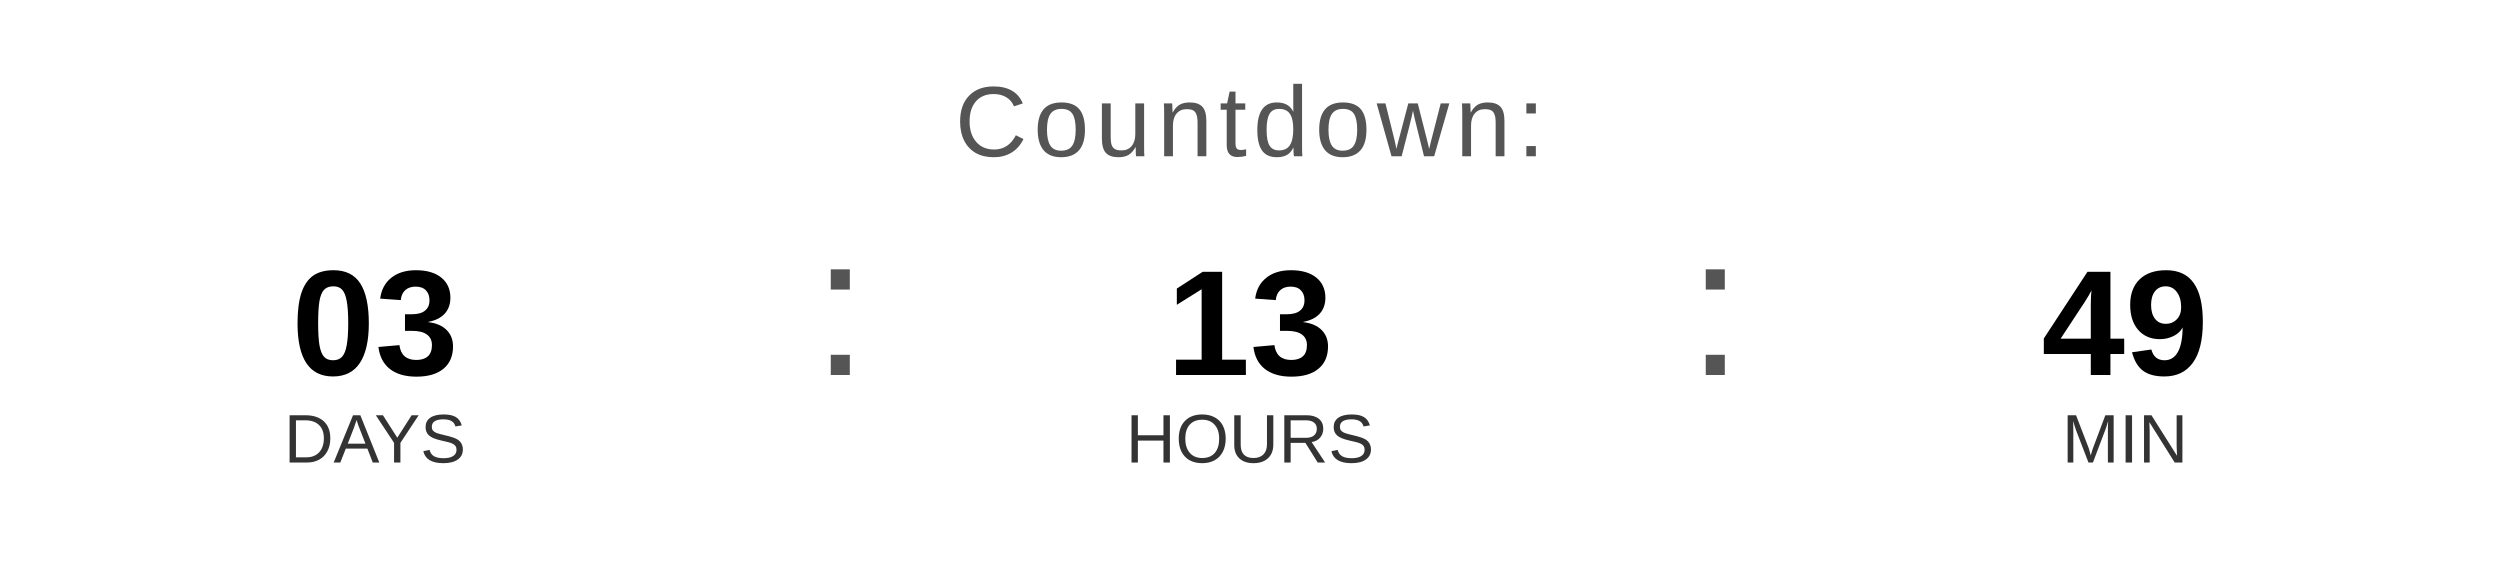
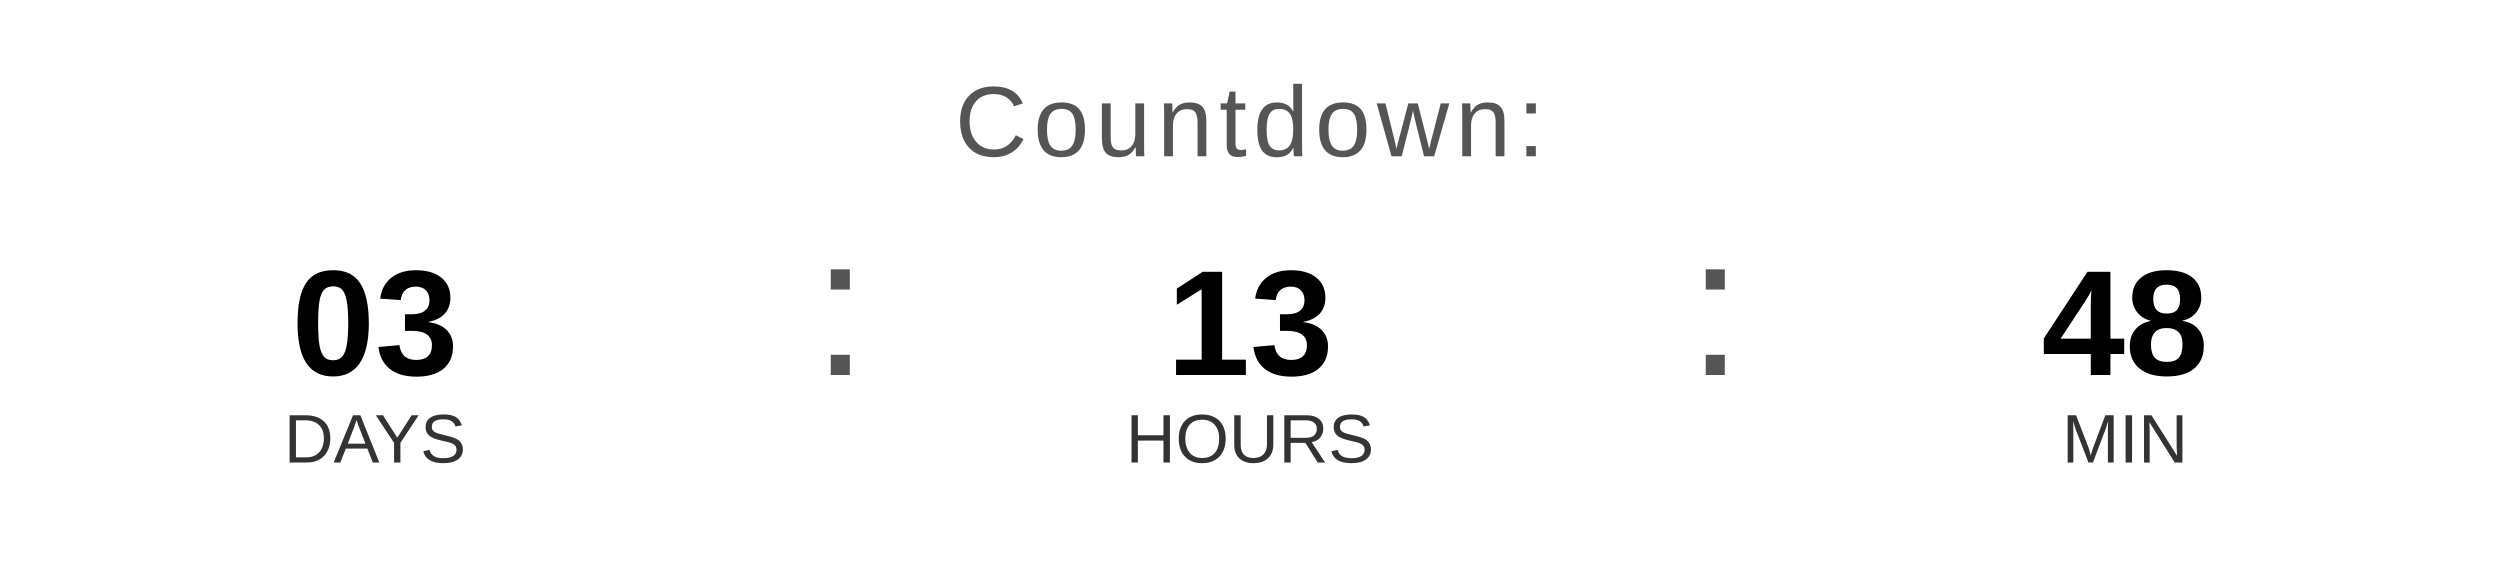
<svg xmlns="http://www.w3.org/2000/svg" width="400" height="90" viewBox="0 0 400 90">
  <text x="200" y="25" font-family="Arial, Helvetica, sans-serif" font-size="16" fill="#555555" text-anchor="middle" letter-spacing="1">
    Countdown:
  </text>
  <text x="60" y="60" font-family="Arial, Helvetica, sans-serif" font-size="24" font-weight="bold" fill="#000000" text-anchor="middle">03</text>
  <text x="60" y="74" font-family="Arial, Helvetica, sans-serif" font-size="11" fill="#333333" text-anchor="middle">DAYS</text>
  <text x="130" y="60" font-family="Arial, sans-serif" font-size="32" fill="#555555">:</text>
  <text x="200" y="60" font-family="Arial, Helvetica, sans-serif" font-size="24" font-weight="bold" fill="#000000" text-anchor="middle">13</text>
  <text x="200" y="74" font-family="Arial, Helvetica, sans-serif" font-size="11" fill="#333333" text-anchor="middle">HOURS</text>
  <text x="270" y="60" font-family="Arial, sans-serif" font-size="32" fill="#555555">:</text>
-   <text x="340" y="60" font-family="Arial, Helvetica, sans-serif" font-size="24" font-weight="bold" fill="#000000" text-anchor="middle">49</text>
+   <text x="340" y="60" font-family="Arial, Helvetica, sans-serif" font-size="24" font-weight="bold" fill="#000000" text-anchor="middle">48</text>
  <text x="340" y="74" font-family="Arial, Helvetica, sans-serif" font-size="11" fill="#333333" text-anchor="middle">MIN</text>
</svg>
